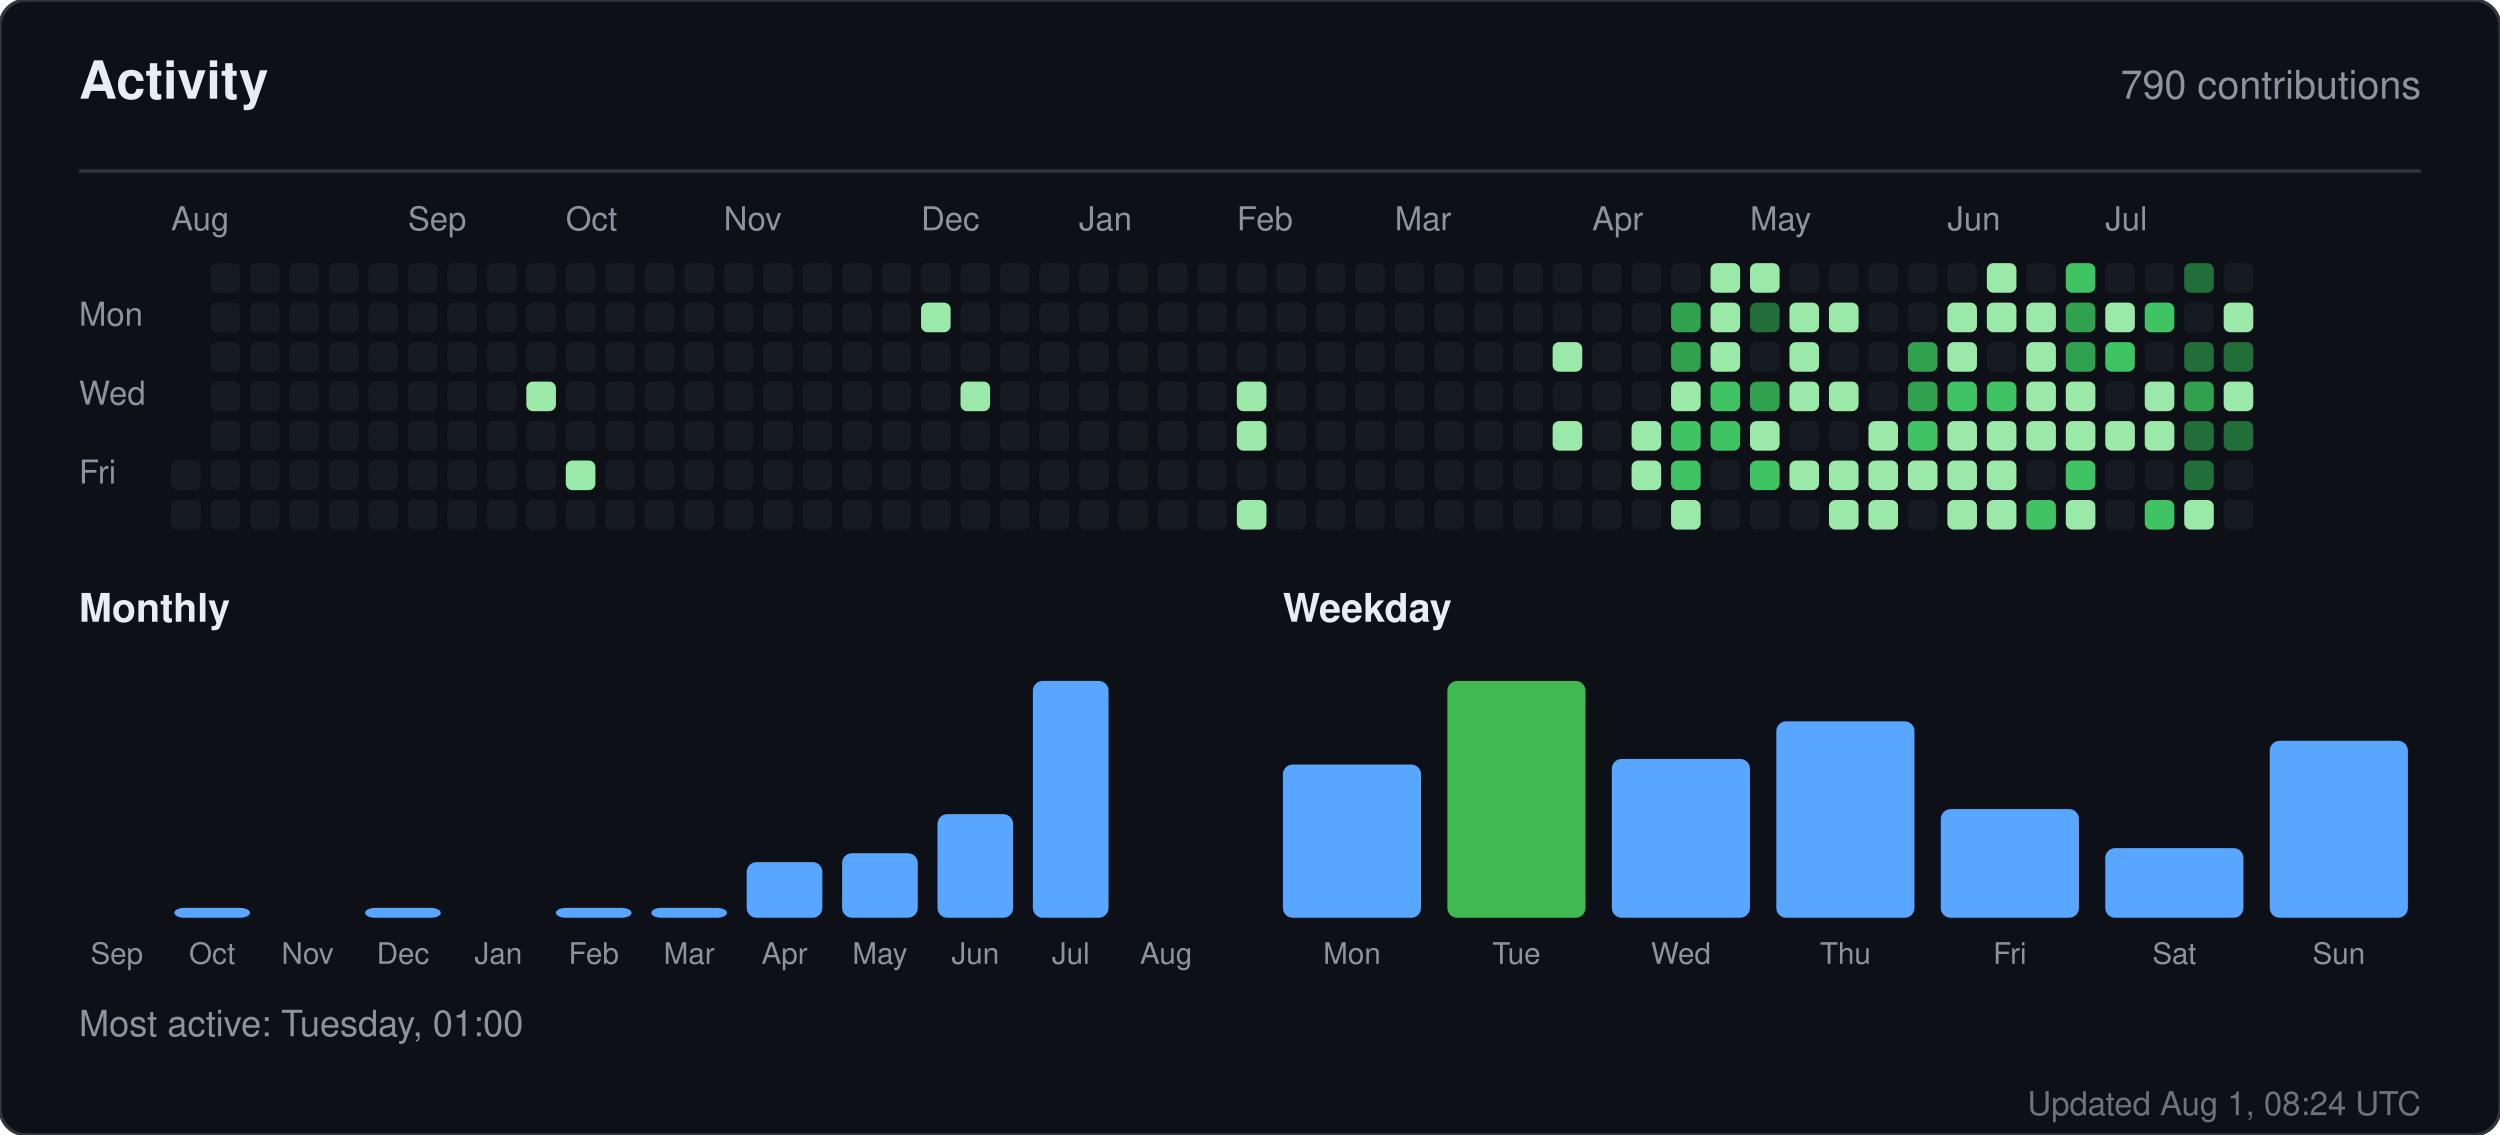
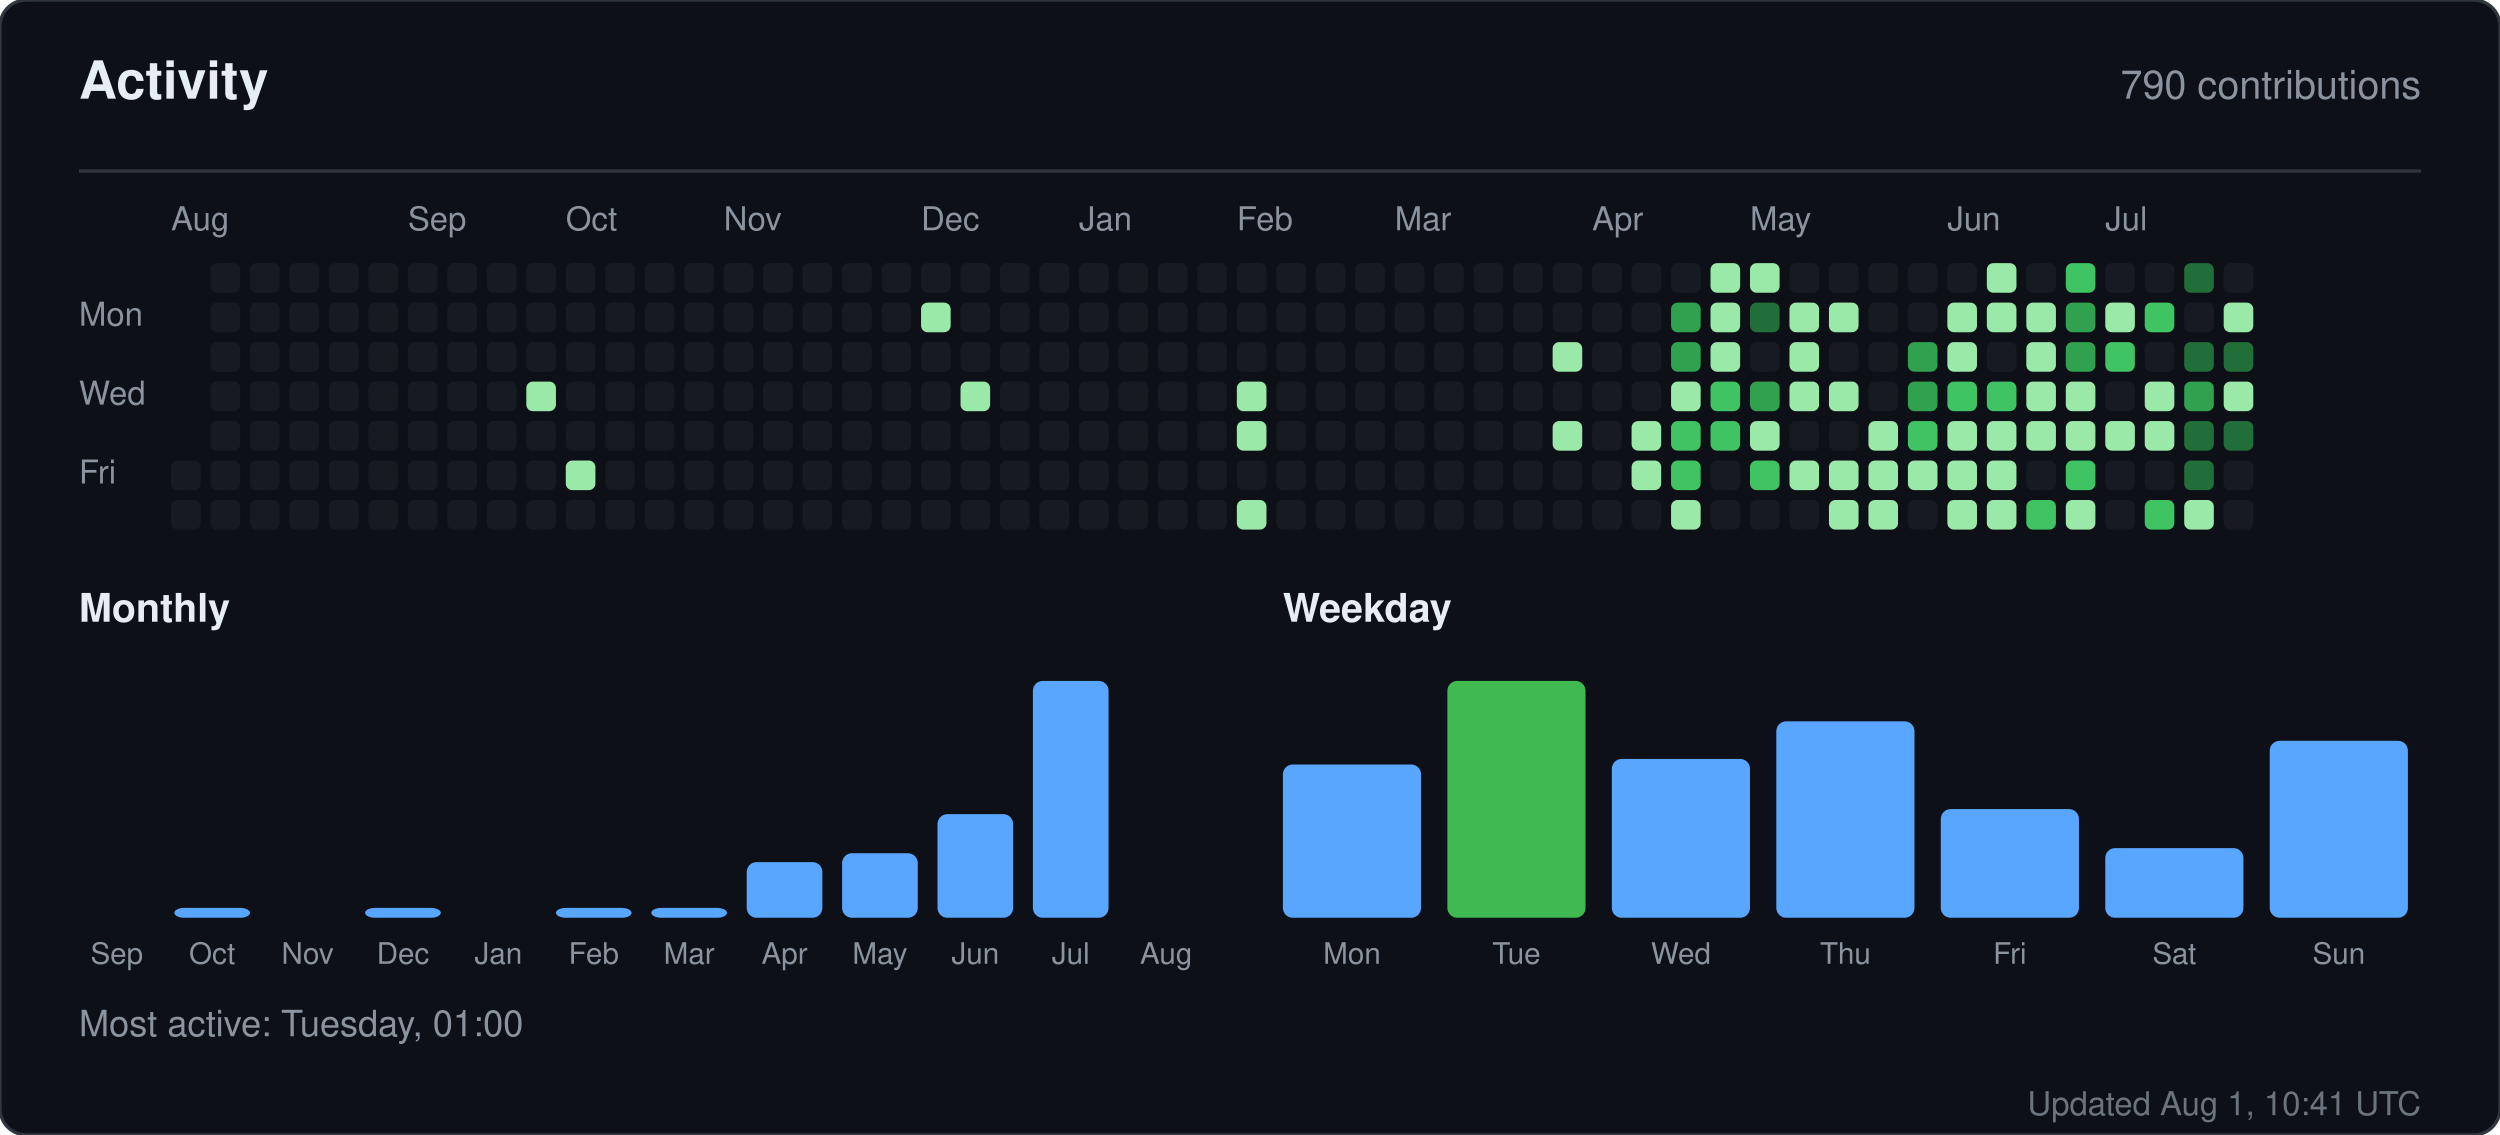
<svg xmlns="http://www.w3.org/2000/svg" width="760" height="345" viewBox="0 0 760 345" role="img" aria-label="Activity for sandiirawan12">
  <rect width="760" height="345" rx="8" fill="#0d1117" stroke="#30363d" />
  <g font-family="-apple-system, BlinkMacSystemFont, Segoe UI, Helvetica, Arial, sans-serif">
    <text x="24" y="30" fill="#e6edf3" font-size="16" font-weight="700">Activity</text>
    <text x="736" y="30" fill="#8b949e" font-size="12" text-anchor="end">790 contributions</text>
    <line x1="24" y1="52" x2="736" y2="52" stroke="#30363d" />
    <text x="52" y="70" fill="#8b949e" font-size="10">Aug</text>
    <text x="124" y="70" fill="#8b949e" font-size="10">Sep</text>
    <text x="172" y="70" fill="#8b949e" font-size="10">Oct</text>
    <text x="220" y="70" fill="#8b949e" font-size="10">Nov</text>
    <text x="280" y="70" fill="#8b949e" font-size="10">Dec</text>
    <text x="328" y="70" fill="#8b949e" font-size="10">Jan</text>
    <text x="376" y="70" fill="#8b949e" font-size="10">Feb</text>
    <text x="424" y="70" fill="#8b949e" font-size="10">Mar</text>
    <text x="484" y="70" fill="#8b949e" font-size="10">Apr</text>
    <text x="532" y="70" fill="#8b949e" font-size="10">May</text>
    <text x="592" y="70" fill="#8b949e" font-size="10">Jun</text>
    <text x="640" y="70" fill="#8b949e" font-size="10">Jul</text>
    <text x="24" y="99" fill="#8b949e" font-size="10">Mon</text>
    <text x="24" y="123" fill="#8b949e" font-size="10">Wed</text>
    <text x="24" y="147" fill="#8b949e" font-size="10">Fri</text>
    <rect x="52" y="140" width="9" height="9" rx="2" fill="#161b22" />
    <rect x="52" y="152" width="9" height="9" rx="2" fill="#161b22" />
    <rect x="64" y="80" width="9" height="9" rx="2" fill="#161b22" />
    <rect x="64" y="92" width="9" height="9" rx="2" fill="#161b22" />
    <rect x="64" y="104" width="9" height="9" rx="2" fill="#161b22" />
    <rect x="64" y="116" width="9" height="9" rx="2" fill="#161b22" />
    <rect x="64" y="128" width="9" height="9" rx="2" fill="#161b22" />
    <rect x="64" y="140" width="9" height="9" rx="2" fill="#161b22" />
    <rect x="64" y="152" width="9" height="9" rx="2" fill="#161b22" />
    <rect x="76" y="80" width="9" height="9" rx="2" fill="#161b22" />
    <rect x="76" y="92" width="9" height="9" rx="2" fill="#161b22" />
    <rect x="76" y="104" width="9" height="9" rx="2" fill="#161b22" />
    <rect x="76" y="116" width="9" height="9" rx="2" fill="#161b22" />
    <rect x="76" y="128" width="9" height="9" rx="2" fill="#161b22" />
    <rect x="76" y="140" width="9" height="9" rx="2" fill="#161b22" />
    <rect x="76" y="152" width="9" height="9" rx="2" fill="#161b22" />
    <rect x="88" y="80" width="9" height="9" rx="2" fill="#161b22" />
    <rect x="88" y="92" width="9" height="9" rx="2" fill="#161b22" />
    <rect x="88" y="104" width="9" height="9" rx="2" fill="#161b22" />
    <rect x="88" y="116" width="9" height="9" rx="2" fill="#161b22" />
    <rect x="88" y="128" width="9" height="9" rx="2" fill="#161b22" />
    <rect x="88" y="140" width="9" height="9" rx="2" fill="#161b22" />
    <rect x="88" y="152" width="9" height="9" rx="2" fill="#161b22" />
    <rect x="100" y="80" width="9" height="9" rx="2" fill="#161b22" />
    <rect x="100" y="92" width="9" height="9" rx="2" fill="#161b22" />
    <rect x="100" y="104" width="9" height="9" rx="2" fill="#161b22" />
    <rect x="100" y="116" width="9" height="9" rx="2" fill="#161b22" />
    <rect x="100" y="128" width="9" height="9" rx="2" fill="#161b22" />
    <rect x="100" y="140" width="9" height="9" rx="2" fill="#161b22" />
    <rect x="100" y="152" width="9" height="9" rx="2" fill="#161b22" />
    <rect x="112" y="80" width="9" height="9" rx="2" fill="#161b22" />
    <rect x="112" y="92" width="9" height="9" rx="2" fill="#161b22" />
    <rect x="112" y="104" width="9" height="9" rx="2" fill="#161b22" />
    <rect x="112" y="116" width="9" height="9" rx="2" fill="#161b22" />
    <rect x="112" y="128" width="9" height="9" rx="2" fill="#161b22" />
    <rect x="112" y="140" width="9" height="9" rx="2" fill="#161b22" />
    <rect x="112" y="152" width="9" height="9" rx="2" fill="#161b22" />
    <rect x="124" y="80" width="9" height="9" rx="2" fill="#161b22" />
    <rect x="124" y="92" width="9" height="9" rx="2" fill="#161b22" />
    <rect x="124" y="104" width="9" height="9" rx="2" fill="#161b22" />
    <rect x="124" y="116" width="9" height="9" rx="2" fill="#161b22" />
    <rect x="124" y="128" width="9" height="9" rx="2" fill="#161b22" />
    <rect x="124" y="140" width="9" height="9" rx="2" fill="#161b22" />
    <rect x="124" y="152" width="9" height="9" rx="2" fill="#161b22" />
    <rect x="136" y="80" width="9" height="9" rx="2" fill="#161b22" />
    <rect x="136" y="92" width="9" height="9" rx="2" fill="#161b22" />
    <rect x="136" y="104" width="9" height="9" rx="2" fill="#161b22" />
    <rect x="136" y="116" width="9" height="9" rx="2" fill="#161b22" />
    <rect x="136" y="128" width="9" height="9" rx="2" fill="#161b22" />
    <rect x="136" y="140" width="9" height="9" rx="2" fill="#161b22" />
    <rect x="136" y="152" width="9" height="9" rx="2" fill="#161b22" />
    <rect x="148" y="80" width="9" height="9" rx="2" fill="#161b22" />
    <rect x="148" y="92" width="9" height="9" rx="2" fill="#161b22" />
    <rect x="148" y="104" width="9" height="9" rx="2" fill="#161b22" />
    <rect x="148" y="116" width="9" height="9" rx="2" fill="#161b22" />
    <rect x="148" y="128" width="9" height="9" rx="2" fill="#161b22" />
    <rect x="148" y="140" width="9" height="9" rx="2" fill="#161b22" />
    <rect x="148" y="152" width="9" height="9" rx="2" fill="#161b22" />
    <rect x="160" y="80" width="9" height="9" rx="2" fill="#161b22" />
    <rect x="160" y="92" width="9" height="9" rx="2" fill="#161b22" />
    <rect x="160" y="104" width="9" height="9" rx="2" fill="#161b22" />
    <rect x="160" y="116" width="9" height="9" rx="2" fill="#9be9a8" />
    <rect x="160" y="128" width="9" height="9" rx="2" fill="#161b22" />
    <rect x="160" y="140" width="9" height="9" rx="2" fill="#161b22" />
    <rect x="160" y="152" width="9" height="9" rx="2" fill="#161b22" />
    <rect x="172" y="80" width="9" height="9" rx="2" fill="#161b22" />
    <rect x="172" y="92" width="9" height="9" rx="2" fill="#161b22" />
    <rect x="172" y="104" width="9" height="9" rx="2" fill="#161b22" />
    <rect x="172" y="116" width="9" height="9" rx="2" fill="#161b22" />
    <rect x="172" y="128" width="9" height="9" rx="2" fill="#161b22" />
    <rect x="172" y="140" width="9" height="9" rx="2" fill="#9be9a8" />
    <rect x="172" y="152" width="9" height="9" rx="2" fill="#161b22" />
    <rect x="184" y="80" width="9" height="9" rx="2" fill="#161b22" />
    <rect x="184" y="92" width="9" height="9" rx="2" fill="#161b22" />
    <rect x="184" y="104" width="9" height="9" rx="2" fill="#161b22" />
    <rect x="184" y="116" width="9" height="9" rx="2" fill="#161b22" />
    <rect x="184" y="128" width="9" height="9" rx="2" fill="#161b22" />
    <rect x="184" y="140" width="9" height="9" rx="2" fill="#161b22" />
    <rect x="184" y="152" width="9" height="9" rx="2" fill="#161b22" />
    <rect x="196" y="80" width="9" height="9" rx="2" fill="#161b22" />
    <rect x="196" y="92" width="9" height="9" rx="2" fill="#161b22" />
    <rect x="196" y="104" width="9" height="9" rx="2" fill="#161b22" />
    <rect x="196" y="116" width="9" height="9" rx="2" fill="#161b22" />
    <rect x="196" y="128" width="9" height="9" rx="2" fill="#161b22" />
    <rect x="196" y="140" width="9" height="9" rx="2" fill="#161b22" />
    <rect x="196" y="152" width="9" height="9" rx="2" fill="#161b22" />
    <rect x="208" y="80" width="9" height="9" rx="2" fill="#161b22" />
    <rect x="208" y="92" width="9" height="9" rx="2" fill="#161b22" />
    <rect x="208" y="104" width="9" height="9" rx="2" fill="#161b22" />
    <rect x="208" y="116" width="9" height="9" rx="2" fill="#161b22" />
    <rect x="208" y="128" width="9" height="9" rx="2" fill="#161b22" />
    <rect x="208" y="140" width="9" height="9" rx="2" fill="#161b22" />
    <rect x="208" y="152" width="9" height="9" rx="2" fill="#161b22" />
    <rect x="220" y="80" width="9" height="9" rx="2" fill="#161b22" />
    <rect x="220" y="92" width="9" height="9" rx="2" fill="#161b22" />
    <rect x="220" y="104" width="9" height="9" rx="2" fill="#161b22" />
    <rect x="220" y="116" width="9" height="9" rx="2" fill="#161b22" />
    <rect x="220" y="128" width="9" height="9" rx="2" fill="#161b22" />
    <rect x="220" y="140" width="9" height="9" rx="2" fill="#161b22" />
    <rect x="220" y="152" width="9" height="9" rx="2" fill="#161b22" />
    <rect x="232" y="80" width="9" height="9" rx="2" fill="#161b22" />
    <rect x="232" y="92" width="9" height="9" rx="2" fill="#161b22" />
    <rect x="232" y="104" width="9" height="9" rx="2" fill="#161b22" />
    <rect x="232" y="116" width="9" height="9" rx="2" fill="#161b22" />
    <rect x="232" y="128" width="9" height="9" rx="2" fill="#161b22" />
    <rect x="232" y="140" width="9" height="9" rx="2" fill="#161b22" />
    <rect x="232" y="152" width="9" height="9" rx="2" fill="#161b22" />
    <rect x="244" y="80" width="9" height="9" rx="2" fill="#161b22" />
    <rect x="244" y="92" width="9" height="9" rx="2" fill="#161b22" />
    <rect x="244" y="104" width="9" height="9" rx="2" fill="#161b22" />
    <rect x="244" y="116" width="9" height="9" rx="2" fill="#161b22" />
    <rect x="244" y="128" width="9" height="9" rx="2" fill="#161b22" />
    <rect x="244" y="140" width="9" height="9" rx="2" fill="#161b22" />
    <rect x="244" y="152" width="9" height="9" rx="2" fill="#161b22" />
    <rect x="256" y="80" width="9" height="9" rx="2" fill="#161b22" />
    <rect x="256" y="92" width="9" height="9" rx="2" fill="#161b22" />
    <rect x="256" y="104" width="9" height="9" rx="2" fill="#161b22" />
    <rect x="256" y="116" width="9" height="9" rx="2" fill="#161b22" />
    <rect x="256" y="128" width="9" height="9" rx="2" fill="#161b22" />
    <rect x="256" y="140" width="9" height="9" rx="2" fill="#161b22" />
    <rect x="256" y="152" width="9" height="9" rx="2" fill="#161b22" />
    <rect x="268" y="80" width="9" height="9" rx="2" fill="#161b22" />
    <rect x="268" y="92" width="9" height="9" rx="2" fill="#161b22" />
    <rect x="268" y="104" width="9" height="9" rx="2" fill="#161b22" />
    <rect x="268" y="116" width="9" height="9" rx="2" fill="#161b22" />
    <rect x="268" y="128" width="9" height="9" rx="2" fill="#161b22" />
    <rect x="268" y="140" width="9" height="9" rx="2" fill="#161b22" />
    <rect x="268" y="152" width="9" height="9" rx="2" fill="#161b22" />
    <rect x="280" y="80" width="9" height="9" rx="2" fill="#161b22" />
    <rect x="280" y="92" width="9" height="9" rx="2" fill="#9be9a8" />
    <rect x="280" y="104" width="9" height="9" rx="2" fill="#161b22" />
    <rect x="280" y="116" width="9" height="9" rx="2" fill="#161b22" />
    <rect x="280" y="128" width="9" height="9" rx="2" fill="#161b22" />
    <rect x="280" y="140" width="9" height="9" rx="2" fill="#161b22" />
    <rect x="280" y="152" width="9" height="9" rx="2" fill="#161b22" />
    <rect x="292" y="80" width="9" height="9" rx="2" fill="#161b22" />
    <rect x="292" y="92" width="9" height="9" rx="2" fill="#161b22" />
    <rect x="292" y="104" width="9" height="9" rx="2" fill="#161b22" />
    <rect x="292" y="116" width="9" height="9" rx="2" fill="#9be9a8" />
    <rect x="292" y="128" width="9" height="9" rx="2" fill="#161b22" />
    <rect x="292" y="140" width="9" height="9" rx="2" fill="#161b22" />
    <rect x="292" y="152" width="9" height="9" rx="2" fill="#161b22" />
    <rect x="304" y="80" width="9" height="9" rx="2" fill="#161b22" />
    <rect x="304" y="92" width="9" height="9" rx="2" fill="#161b22" />
    <rect x="304" y="104" width="9" height="9" rx="2" fill="#161b22" />
    <rect x="304" y="116" width="9" height="9" rx="2" fill="#161b22" />
    <rect x="304" y="128" width="9" height="9" rx="2" fill="#161b22" />
    <rect x="304" y="140" width="9" height="9" rx="2" fill="#161b22" />
    <rect x="304" y="152" width="9" height="9" rx="2" fill="#161b22" />
    <rect x="316" y="80" width="9" height="9" rx="2" fill="#161b22" />
    <rect x="316" y="92" width="9" height="9" rx="2" fill="#161b22" />
    <rect x="316" y="104" width="9" height="9" rx="2" fill="#161b22" />
    <rect x="316" y="116" width="9" height="9" rx="2" fill="#161b22" />
    <rect x="316" y="128" width="9" height="9" rx="2" fill="#161b22" />
    <rect x="316" y="140" width="9" height="9" rx="2" fill="#161b22" />
    <rect x="316" y="152" width="9" height="9" rx="2" fill="#161b22" />
    <rect x="328" y="80" width="9" height="9" rx="2" fill="#161b22" />
    <rect x="328" y="92" width="9" height="9" rx="2" fill="#161b22" />
    <rect x="328" y="104" width="9" height="9" rx="2" fill="#161b22" />
    <rect x="328" y="116" width="9" height="9" rx="2" fill="#161b22" />
    <rect x="328" y="128" width="9" height="9" rx="2" fill="#161b22" />
    <rect x="328" y="140" width="9" height="9" rx="2" fill="#161b22" />
    <rect x="328" y="152" width="9" height="9" rx="2" fill="#161b22" />
    <rect x="340" y="80" width="9" height="9" rx="2" fill="#161b22" />
    <rect x="340" y="92" width="9" height="9" rx="2" fill="#161b22" />
    <rect x="340" y="104" width="9" height="9" rx="2" fill="#161b22" />
    <rect x="340" y="116" width="9" height="9" rx="2" fill="#161b22" />
    <rect x="340" y="128" width="9" height="9" rx="2" fill="#161b22" />
    <rect x="340" y="140" width="9" height="9" rx="2" fill="#161b22" />
    <rect x="340" y="152" width="9" height="9" rx="2" fill="#161b22" />
    <rect x="352" y="80" width="9" height="9" rx="2" fill="#161b22" />
    <rect x="352" y="92" width="9" height="9" rx="2" fill="#161b22" />
    <rect x="352" y="104" width="9" height="9" rx="2" fill="#161b22" />
    <rect x="352" y="116" width="9" height="9" rx="2" fill="#161b22" />
    <rect x="352" y="128" width="9" height="9" rx="2" fill="#161b22" />
    <rect x="352" y="140" width="9" height="9" rx="2" fill="#161b22" />
    <rect x="352" y="152" width="9" height="9" rx="2" fill="#161b22" />
    <rect x="364" y="80" width="9" height="9" rx="2" fill="#161b22" />
    <rect x="364" y="92" width="9" height="9" rx="2" fill="#161b22" />
    <rect x="364" y="104" width="9" height="9" rx="2" fill="#161b22" />
    <rect x="364" y="116" width="9" height="9" rx="2" fill="#161b22" />
    <rect x="364" y="128" width="9" height="9" rx="2" fill="#161b22" />
    <rect x="364" y="140" width="9" height="9" rx="2" fill="#161b22" />
    <rect x="364" y="152" width="9" height="9" rx="2" fill="#161b22" />
    <rect x="376" y="80" width="9" height="9" rx="2" fill="#161b22" />
    <rect x="376" y="92" width="9" height="9" rx="2" fill="#161b22" />
    <rect x="376" y="104" width="9" height="9" rx="2" fill="#161b22" />
    <rect x="376" y="116" width="9" height="9" rx="2" fill="#9be9a8" />
    <rect x="376" y="128" width="9" height="9" rx="2" fill="#9be9a8" />
    <rect x="376" y="140" width="9" height="9" rx="2" fill="#161b22" />
    <rect x="376" y="152" width="9" height="9" rx="2" fill="#9be9a8" />
    <rect x="388" y="80" width="9" height="9" rx="2" fill="#161b22" />
    <rect x="388" y="92" width="9" height="9" rx="2" fill="#161b22" />
    <rect x="388" y="104" width="9" height="9" rx="2" fill="#161b22" />
    <rect x="388" y="116" width="9" height="9" rx="2" fill="#161b22" />
    <rect x="388" y="128" width="9" height="9" rx="2" fill="#161b22" />
    <rect x="388" y="140" width="9" height="9" rx="2" fill="#161b22" />
    <rect x="388" y="152" width="9" height="9" rx="2" fill="#161b22" />
    <rect x="400" y="80" width="9" height="9" rx="2" fill="#161b22" />
    <rect x="400" y="92" width="9" height="9" rx="2" fill="#161b22" />
    <rect x="400" y="104" width="9" height="9" rx="2" fill="#161b22" />
    <rect x="400" y="116" width="9" height="9" rx="2" fill="#161b22" />
    <rect x="400" y="128" width="9" height="9" rx="2" fill="#161b22" />
    <rect x="400" y="140" width="9" height="9" rx="2" fill="#161b22" />
    <rect x="400" y="152" width="9" height="9" rx="2" fill="#161b22" />
    <rect x="412" y="80" width="9" height="9" rx="2" fill="#161b22" />
    <rect x="412" y="92" width="9" height="9" rx="2" fill="#161b22" />
    <rect x="412" y="104" width="9" height="9" rx="2" fill="#161b22" />
    <rect x="412" y="116" width="9" height="9" rx="2" fill="#161b22" />
    <rect x="412" y="128" width="9" height="9" rx="2" fill="#161b22" />
    <rect x="412" y="140" width="9" height="9" rx="2" fill="#161b22" />
    <rect x="412" y="152" width="9" height="9" rx="2" fill="#161b22" />
    <rect x="424" y="80" width="9" height="9" rx="2" fill="#161b22" />
    <rect x="424" y="92" width="9" height="9" rx="2" fill="#161b22" />
    <rect x="424" y="104" width="9" height="9" rx="2" fill="#161b22" />
    <rect x="424" y="116" width="9" height="9" rx="2" fill="#161b22" />
    <rect x="424" y="128" width="9" height="9" rx="2" fill="#161b22" />
    <rect x="424" y="140" width="9" height="9" rx="2" fill="#161b22" />
    <rect x="424" y="152" width="9" height="9" rx="2" fill="#161b22" />
    <rect x="436" y="80" width="9" height="9" rx="2" fill="#161b22" />
    <rect x="436" y="92" width="9" height="9" rx="2" fill="#161b22" />
    <rect x="436" y="104" width="9" height="9" rx="2" fill="#161b22" />
    <rect x="436" y="116" width="9" height="9" rx="2" fill="#161b22" />
    <rect x="436" y="128" width="9" height="9" rx="2" fill="#161b22" />
    <rect x="436" y="140" width="9" height="9" rx="2" fill="#161b22" />
    <rect x="436" y="152" width="9" height="9" rx="2" fill="#161b22" />
    <rect x="448" y="80" width="9" height="9" rx="2" fill="#161b22" />
    <rect x="448" y="92" width="9" height="9" rx="2" fill="#161b22" />
    <rect x="448" y="104" width="9" height="9" rx="2" fill="#161b22" />
    <rect x="448" y="116" width="9" height="9" rx="2" fill="#161b22" />
    <rect x="448" y="128" width="9" height="9" rx="2" fill="#161b22" />
    <rect x="448" y="140" width="9" height="9" rx="2" fill="#161b22" />
    <rect x="448" y="152" width="9" height="9" rx="2" fill="#161b22" />
    <rect x="460" y="80" width="9" height="9" rx="2" fill="#161b22" />
    <rect x="460" y="92" width="9" height="9" rx="2" fill="#161b22" />
    <rect x="460" y="104" width="9" height="9" rx="2" fill="#161b22" />
    <rect x="460" y="116" width="9" height="9" rx="2" fill="#161b22" />
    <rect x="460" y="128" width="9" height="9" rx="2" fill="#161b22" />
    <rect x="460" y="140" width="9" height="9" rx="2" fill="#161b22" />
    <rect x="460" y="152" width="9" height="9" rx="2" fill="#161b22" />
    <rect x="472" y="80" width="9" height="9" rx="2" fill="#161b22" />
    <rect x="472" y="92" width="9" height="9" rx="2" fill="#161b22" />
    <rect x="472" y="104" width="9" height="9" rx="2" fill="#9be9a8" />
    <rect x="472" y="116" width="9" height="9" rx="2" fill="#161b22" />
    <rect x="472" y="128" width="9" height="9" rx="2" fill="#9be9a8" />
    <rect x="472" y="140" width="9" height="9" rx="2" fill="#161b22" />
    <rect x="472" y="152" width="9" height="9" rx="2" fill="#161b22" />
    <rect x="484" y="80" width="9" height="9" rx="2" fill="#161b22" />
    <rect x="484" y="92" width="9" height="9" rx="2" fill="#161b22" />
    <rect x="484" y="104" width="9" height="9" rx="2" fill="#161b22" />
    <rect x="484" y="116" width="9" height="9" rx="2" fill="#161b22" />
    <rect x="484" y="128" width="9" height="9" rx="2" fill="#161b22" />
    <rect x="484" y="140" width="9" height="9" rx="2" fill="#161b22" />
    <rect x="484" y="152" width="9" height="9" rx="2" fill="#161b22" />
    <rect x="496" y="80" width="9" height="9" rx="2" fill="#161b22" />
    <rect x="496" y="92" width="9" height="9" rx="2" fill="#161b22" />
    <rect x="496" y="104" width="9" height="9" rx="2" fill="#161b22" />
    <rect x="496" y="116" width="9" height="9" rx="2" fill="#161b22" />
    <rect x="496" y="128" width="9" height="9" rx="2" fill="#9be9a8" />
    <rect x="496" y="140" width="9" height="9" rx="2" fill="#9be9a8" />
    <rect x="496" y="152" width="9" height="9" rx="2" fill="#161b22" />
    <rect x="508" y="80" width="9" height="9" rx="2" fill="#161b22" />
    <rect x="508" y="92" width="9" height="9" rx="2" fill="#30a14e" />
    <rect x="508" y="104" width="9" height="9" rx="2" fill="#30a14e" />
    <rect x="508" y="116" width="9" height="9" rx="2" fill="#9be9a8" />
    <rect x="508" y="128" width="9" height="9" rx="2" fill="#40c463" />
    <rect x="508" y="140" width="9" height="9" rx="2" fill="#40c463" />
    <rect x="508" y="152" width="9" height="9" rx="2" fill="#9be9a8" />
    <rect x="520" y="80" width="9" height="9" rx="2" fill="#9be9a8" />
    <rect x="520" y="92" width="9" height="9" rx="2" fill="#9be9a8" />
    <rect x="520" y="104" width="9" height="9" rx="2" fill="#9be9a8" />
    <rect x="520" y="116" width="9" height="9" rx="2" fill="#40c463" />
    <rect x="520" y="128" width="9" height="9" rx="2" fill="#40c463" />
    <rect x="520" y="140" width="9" height="9" rx="2" fill="#161b22" />
    <rect x="520" y="152" width="9" height="9" rx="2" fill="#161b22" />
    <rect x="532" y="80" width="9" height="9" rx="2" fill="#9be9a8" />
    <rect x="532" y="92" width="9" height="9" rx="2" fill="#216e39" />
    <rect x="532" y="104" width="9" height="9" rx="2" fill="#161b22" />
    <rect x="532" y="116" width="9" height="9" rx="2" fill="#30a14e" />
    <rect x="532" y="128" width="9" height="9" rx="2" fill="#9be9a8" />
    <rect x="532" y="140" width="9" height="9" rx="2" fill="#40c463" />
    <rect x="532" y="152" width="9" height="9" rx="2" fill="#161b22" />
    <rect x="544" y="80" width="9" height="9" rx="2" fill="#161b22" />
    <rect x="544" y="92" width="9" height="9" rx="2" fill="#9be9a8" />
    <rect x="544" y="104" width="9" height="9" rx="2" fill="#9be9a8" />
    <rect x="544" y="116" width="9" height="9" rx="2" fill="#9be9a8" />
    <rect x="544" y="128" width="9" height="9" rx="2" fill="#161b22" />
    <rect x="544" y="140" width="9" height="9" rx="2" fill="#9be9a8" />
    <rect x="544" y="152" width="9" height="9" rx="2" fill="#161b22" />
    <rect x="556" y="80" width="9" height="9" rx="2" fill="#161b22" />
    <rect x="556" y="92" width="9" height="9" rx="2" fill="#9be9a8" />
    <rect x="556" y="104" width="9" height="9" rx="2" fill="#161b22" />
    <rect x="556" y="116" width="9" height="9" rx="2" fill="#9be9a8" />
    <rect x="556" y="128" width="9" height="9" rx="2" fill="#161b22" />
    <rect x="556" y="140" width="9" height="9" rx="2" fill="#9be9a8" />
    <rect x="556" y="152" width="9" height="9" rx="2" fill="#9be9a8" />
    <rect x="568" y="80" width="9" height="9" rx="2" fill="#161b22" />
    <rect x="568" y="92" width="9" height="9" rx="2" fill="#161b22" />
    <rect x="568" y="104" width="9" height="9" rx="2" fill="#161b22" />
    <rect x="568" y="116" width="9" height="9" rx="2" fill="#161b22" />
    <rect x="568" y="128" width="9" height="9" rx="2" fill="#9be9a8" />
    <rect x="568" y="140" width="9" height="9" rx="2" fill="#9be9a8" />
    <rect x="568" y="152" width="9" height="9" rx="2" fill="#9be9a8" />
    <rect x="580" y="80" width="9" height="9" rx="2" fill="#161b22" />
    <rect x="580" y="92" width="9" height="9" rx="2" fill="#161b22" />
    <rect x="580" y="104" width="9" height="9" rx="2" fill="#30a14e" />
    <rect x="580" y="116" width="9" height="9" rx="2" fill="#30a14e" />
    <rect x="580" y="128" width="9" height="9" rx="2" fill="#40c463" />
    <rect x="580" y="140" width="9" height="9" rx="2" fill="#9be9a8" />
    <rect x="580" y="152" width="9" height="9" rx="2" fill="#161b22" />
    <rect x="592" y="80" width="9" height="9" rx="2" fill="#161b22" />
    <rect x="592" y="92" width="9" height="9" rx="2" fill="#9be9a8" />
    <rect x="592" y="104" width="9" height="9" rx="2" fill="#9be9a8" />
    <rect x="592" y="116" width="9" height="9" rx="2" fill="#40c463" />
    <rect x="592" y="128" width="9" height="9" rx="2" fill="#9be9a8" />
    <rect x="592" y="140" width="9" height="9" rx="2" fill="#9be9a8" />
    <rect x="592" y="152" width="9" height="9" rx="2" fill="#9be9a8" />
    <rect x="604" y="80" width="9" height="9" rx="2" fill="#9be9a8" />
    <rect x="604" y="92" width="9" height="9" rx="2" fill="#9be9a8" />
    <rect x="604" y="104" width="9" height="9" rx="2" fill="#161b22" />
    <rect x="604" y="116" width="9" height="9" rx="2" fill="#40c463" />
    <rect x="604" y="128" width="9" height="9" rx="2" fill="#9be9a8" />
    <rect x="604" y="140" width="9" height="9" rx="2" fill="#9be9a8" />
    <rect x="604" y="152" width="9" height="9" rx="2" fill="#9be9a8" />
    <rect x="616" y="80" width="9" height="9" rx="2" fill="#161b22" />
    <rect x="616" y="92" width="9" height="9" rx="2" fill="#9be9a8" />
    <rect x="616" y="104" width="9" height="9" rx="2" fill="#9be9a8" />
    <rect x="616" y="116" width="9" height="9" rx="2" fill="#9be9a8" />
    <rect x="616" y="128" width="9" height="9" rx="2" fill="#9be9a8" />
    <rect x="616" y="140" width="9" height="9" rx="2" fill="#161b22" />
    <rect x="616" y="152" width="9" height="9" rx="2" fill="#40c463" />
    <rect x="628" y="80" width="9" height="9" rx="2" fill="#40c463" />
    <rect x="628" y="92" width="9" height="9" rx="2" fill="#30a14e" />
    <rect x="628" y="104" width="9" height="9" rx="2" fill="#30a14e" />
    <rect x="628" y="116" width="9" height="9" rx="2" fill="#9be9a8" />
    <rect x="628" y="128" width="9" height="9" rx="2" fill="#9be9a8" />
    <rect x="628" y="140" width="9" height="9" rx="2" fill="#40c463" />
    <rect x="628" y="152" width="9" height="9" rx="2" fill="#9be9a8" />
    <rect x="640" y="80" width="9" height="9" rx="2" fill="#161b22" />
    <rect x="640" y="92" width="9" height="9" rx="2" fill="#9be9a8" />
    <rect x="640" y="104" width="9" height="9" rx="2" fill="#40c463" />
    <rect x="640" y="116" width="9" height="9" rx="2" fill="#161b22" />
    <rect x="640" y="128" width="9" height="9" rx="2" fill="#9be9a8" />
    <rect x="640" y="140" width="9" height="9" rx="2" fill="#161b22" />
    <rect x="640" y="152" width="9" height="9" rx="2" fill="#161b22" />
    <rect x="652" y="80" width="9" height="9" rx="2" fill="#161b22" />
    <rect x="652" y="92" width="9" height="9" rx="2" fill="#40c463" />
    <rect x="652" y="104" width="9" height="9" rx="2" fill="#161b22" />
    <rect x="652" y="116" width="9" height="9" rx="2" fill="#9be9a8" />
    <rect x="652" y="128" width="9" height="9" rx="2" fill="#9be9a8" />
    <rect x="652" y="140" width="9" height="9" rx="2" fill="#161b22" />
    <rect x="652" y="152" width="9" height="9" rx="2" fill="#40c463" />
    <rect x="664" y="80" width="9" height="9" rx="2" fill="#216e39" />
    <rect x="664" y="92" width="9" height="9" rx="2" fill="#161b22" />
    <rect x="664" y="104" width="9" height="9" rx="2" fill="#216e39" />
    <rect x="664" y="116" width="9" height="9" rx="2" fill="#30a14e" />
    <rect x="664" y="128" width="9" height="9" rx="2" fill="#216e39" />
    <rect x="664" y="140" width="9" height="9" rx="2" fill="#216e39" />
    <rect x="664" y="152" width="9" height="9" rx="2" fill="#9be9a8" />
    <rect x="676" y="80" width="9" height="9" rx="2" fill="#161b22" />
    <rect x="676" y="92" width="9" height="9" rx="2" fill="#9be9a8" />
    <rect x="676" y="104" width="9" height="9" rx="2" fill="#216e39" />
    <rect x="676" y="116" width="9" height="9" rx="2" fill="#9be9a8" />
    <rect x="676" y="128" width="9" height="9" rx="2" fill="#216e39" />
    <rect x="676" y="140" width="9" height="9" rx="2" fill="#161b22" />
    <rect x="676" y="152" width="9" height="9" rx="2" fill="#161b22" />
    <text x="24" y="189" fill="#e6edf3" font-size="12" font-weight="600">Monthly</text>
    <text x="390" y="189" fill="#e6edf3" font-size="12" font-weight="600">Weekday</text>
    <rect x="24" y="279" width="23" height="0" rx="3" fill="#58a6ff" />
    <text x="35.5" y="293" fill="#8b949e" font-size="9" text-anchor="middle">Sep</text>
    <rect x="53" y="276" width="23" height="3" rx="3" fill="#58a6ff" />
    <text x="64.5" y="293" fill="#8b949e" font-size="9" text-anchor="middle">Oct</text>
    <rect x="82" y="279" width="23" height="0" rx="3" fill="#58a6ff" />
    <text x="93.5" y="293" fill="#8b949e" font-size="9" text-anchor="middle">Nov</text>
    <rect x="111" y="276" width="23" height="3" rx="3" fill="#58a6ff" />
    <text x="122.5" y="293" fill="#8b949e" font-size="9" text-anchor="middle">Dec</text>
    <rect x="140" y="279" width="23" height="0" rx="3" fill="#58a6ff" />
    <text x="151.5" y="293" fill="#8b949e" font-size="9" text-anchor="middle">Jan</text>
    <rect x="169" y="276" width="23" height="3" rx="3" fill="#58a6ff" />
    <text x="180.5" y="293" fill="#8b949e" font-size="9" text-anchor="middle">Feb</text>
    <rect x="198" y="276" width="23" height="3" rx="3" fill="#58a6ff" />
    <text x="209.5" y="293" fill="#8b949e" font-size="9" text-anchor="middle">Mar</text>
    <rect x="227" y="262.08" width="23" height="16.92" rx="3" fill="#58a6ff" />
    <text x="238.5" y="293" fill="#8b949e" font-size="9" text-anchor="middle">Apr</text>
    <rect x="256" y="259.38" width="23" height="19.62" rx="3" fill="#58a6ff" />
    <text x="267.5" y="293" fill="#8b949e" font-size="9" text-anchor="middle">May</text>
    <rect x="285" y="247.5" width="23" height="31.5" rx="3" fill="#58a6ff" />
    <text x="296.5" y="293" fill="#8b949e" font-size="9" text-anchor="middle">Jun</text>
    <rect x="314" y="207" width="23" height="72" rx="3" fill="#58a6ff" />
    <text x="325.5" y="293" fill="#8b949e" font-size="9" text-anchor="middle">Jul</text>
    <rect x="343" y="279" width="23" height="0" rx="3" fill="#58a6ff" />
    <text x="354.5" y="293" fill="#8b949e" font-size="9" text-anchor="middle">Aug</text>
    <rect x="390" y="232.412" width="42" height="46.588" rx="3" fill="#58a6ff" />
    <text x="411" y="293" fill="#8b949e" font-size="9" text-anchor="middle">Mon</text>
    <rect x="440" y="207" width="42" height="72" rx="3" fill="#3fb950" />
    <text x="461" y="293" fill="#8b949e" font-size="9" text-anchor="middle">Tue</text>
    <rect x="490" y="230.718" width="42" height="48.282" rx="3" fill="#58a6ff" />
    <text x="511" y="293" fill="#8b949e" font-size="9" text-anchor="middle">Wed</text>
    <rect x="540" y="219.282" width="42" height="59.718" rx="3" fill="#58a6ff" />
    <text x="561" y="293" fill="#8b949e" font-size="9" text-anchor="middle">Thu</text>
    <rect x="590" y="245.965" width="42" height="33.035" rx="3" fill="#58a6ff" />
    <text x="611" y="293" fill="#8b949e" font-size="9" text-anchor="middle">Fri</text>
    <rect x="640" y="257.824" width="42" height="21.176" rx="3" fill="#58a6ff" />
    <text x="661" y="293" fill="#8b949e" font-size="9" text-anchor="middle">Sat</text>
    <rect x="690" y="225.212" width="42" height="53.788" rx="3" fill="#58a6ff" />
    <text x="711" y="293" fill="#8b949e" font-size="9" text-anchor="middle">Sun</text>
    <text x="24" y="315" fill="#8b949e" font-size="11">Most active: Tuesday, 01:00</text>
-     <text x="736" y="339" fill="#8b949e" font-size="10" text-anchor="end" opacity="0.75">Updated Aug 1, 08:24 UTC</text>
+     <text x="736" y="339" fill="#8b949e" font-size="10" text-anchor="end" opacity="0.75">Updated Aug 1, 10:41 UTC</text>
  </g>
</svg>
